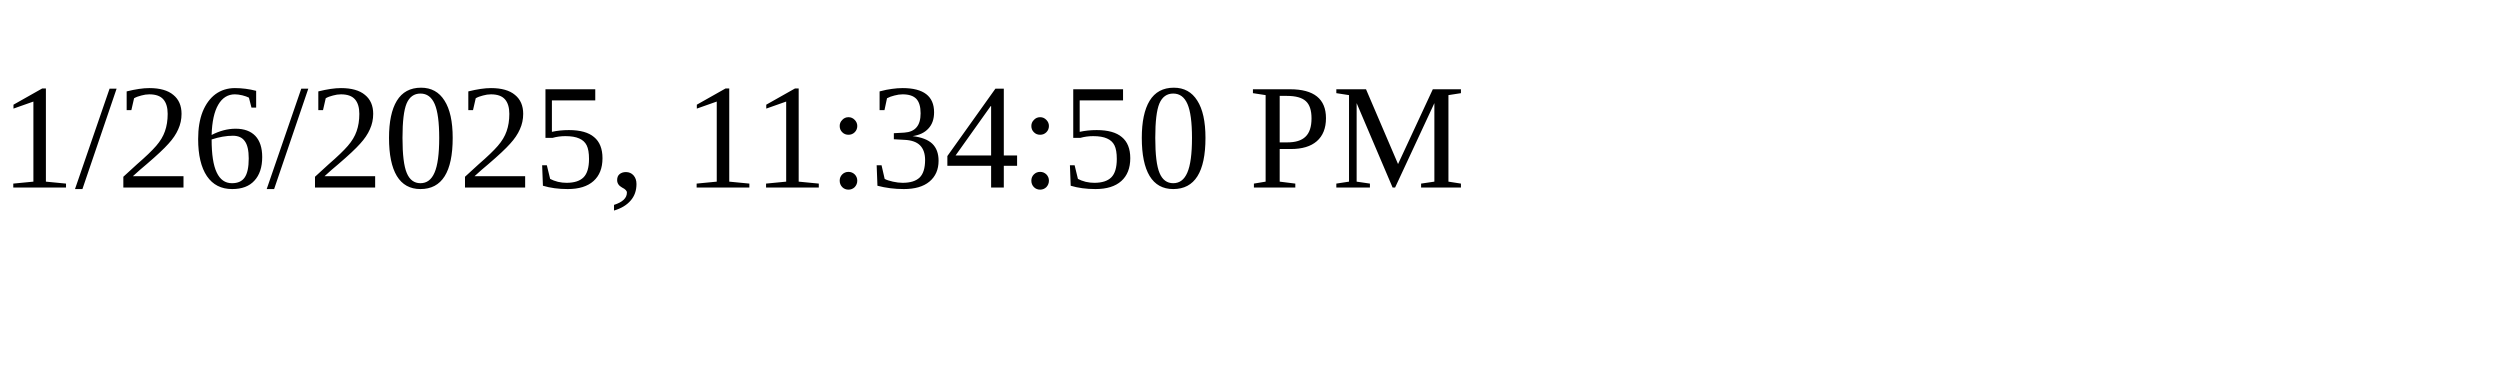
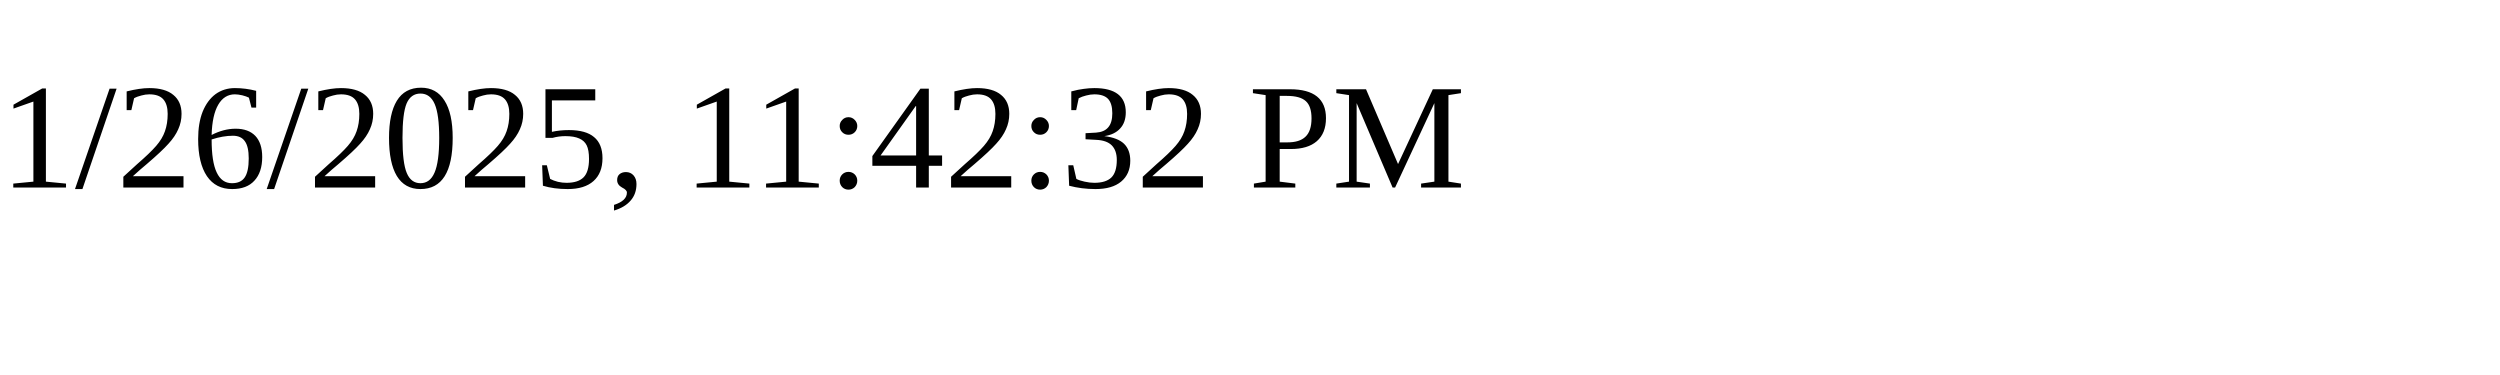
<svg xmlns="http://www.w3.org/2000/svg" height="30" width="200">
-   <text x="0" y="15">1/26/2025, 11:34:50 PM</text>
+   <text x="0" y="15">1/26/2025, 11:42:32 PM</text>
</svg>
